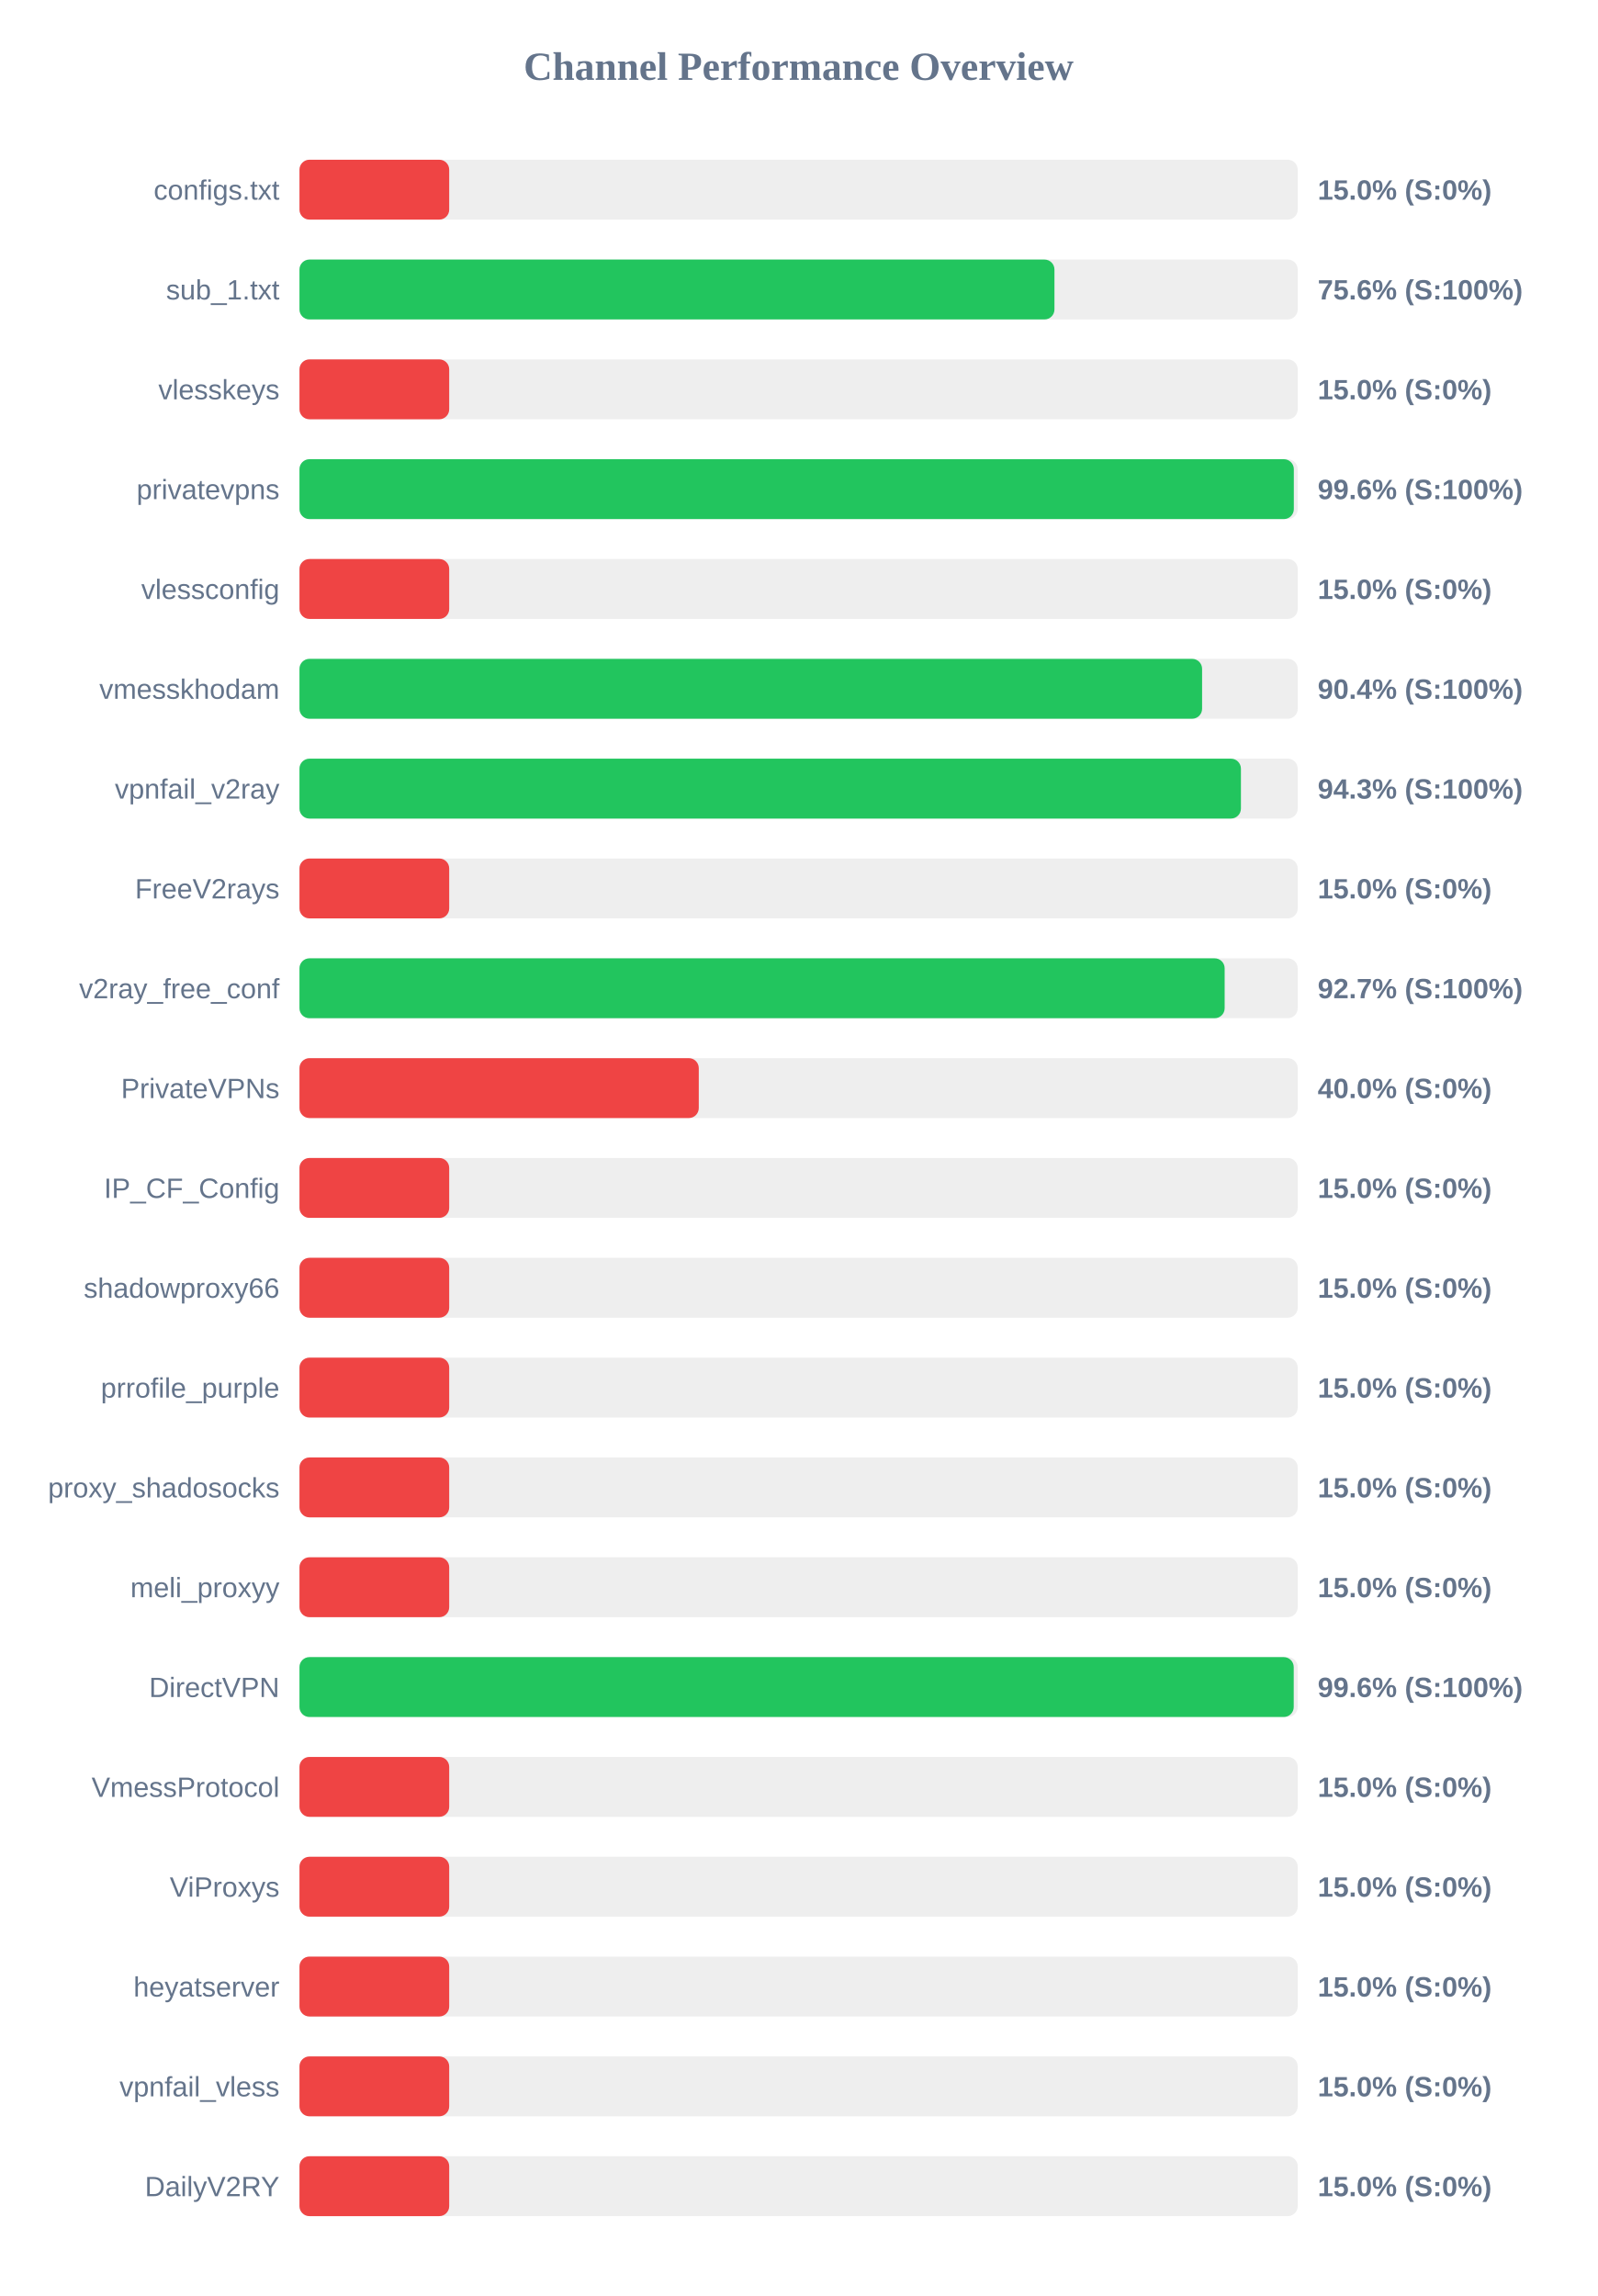
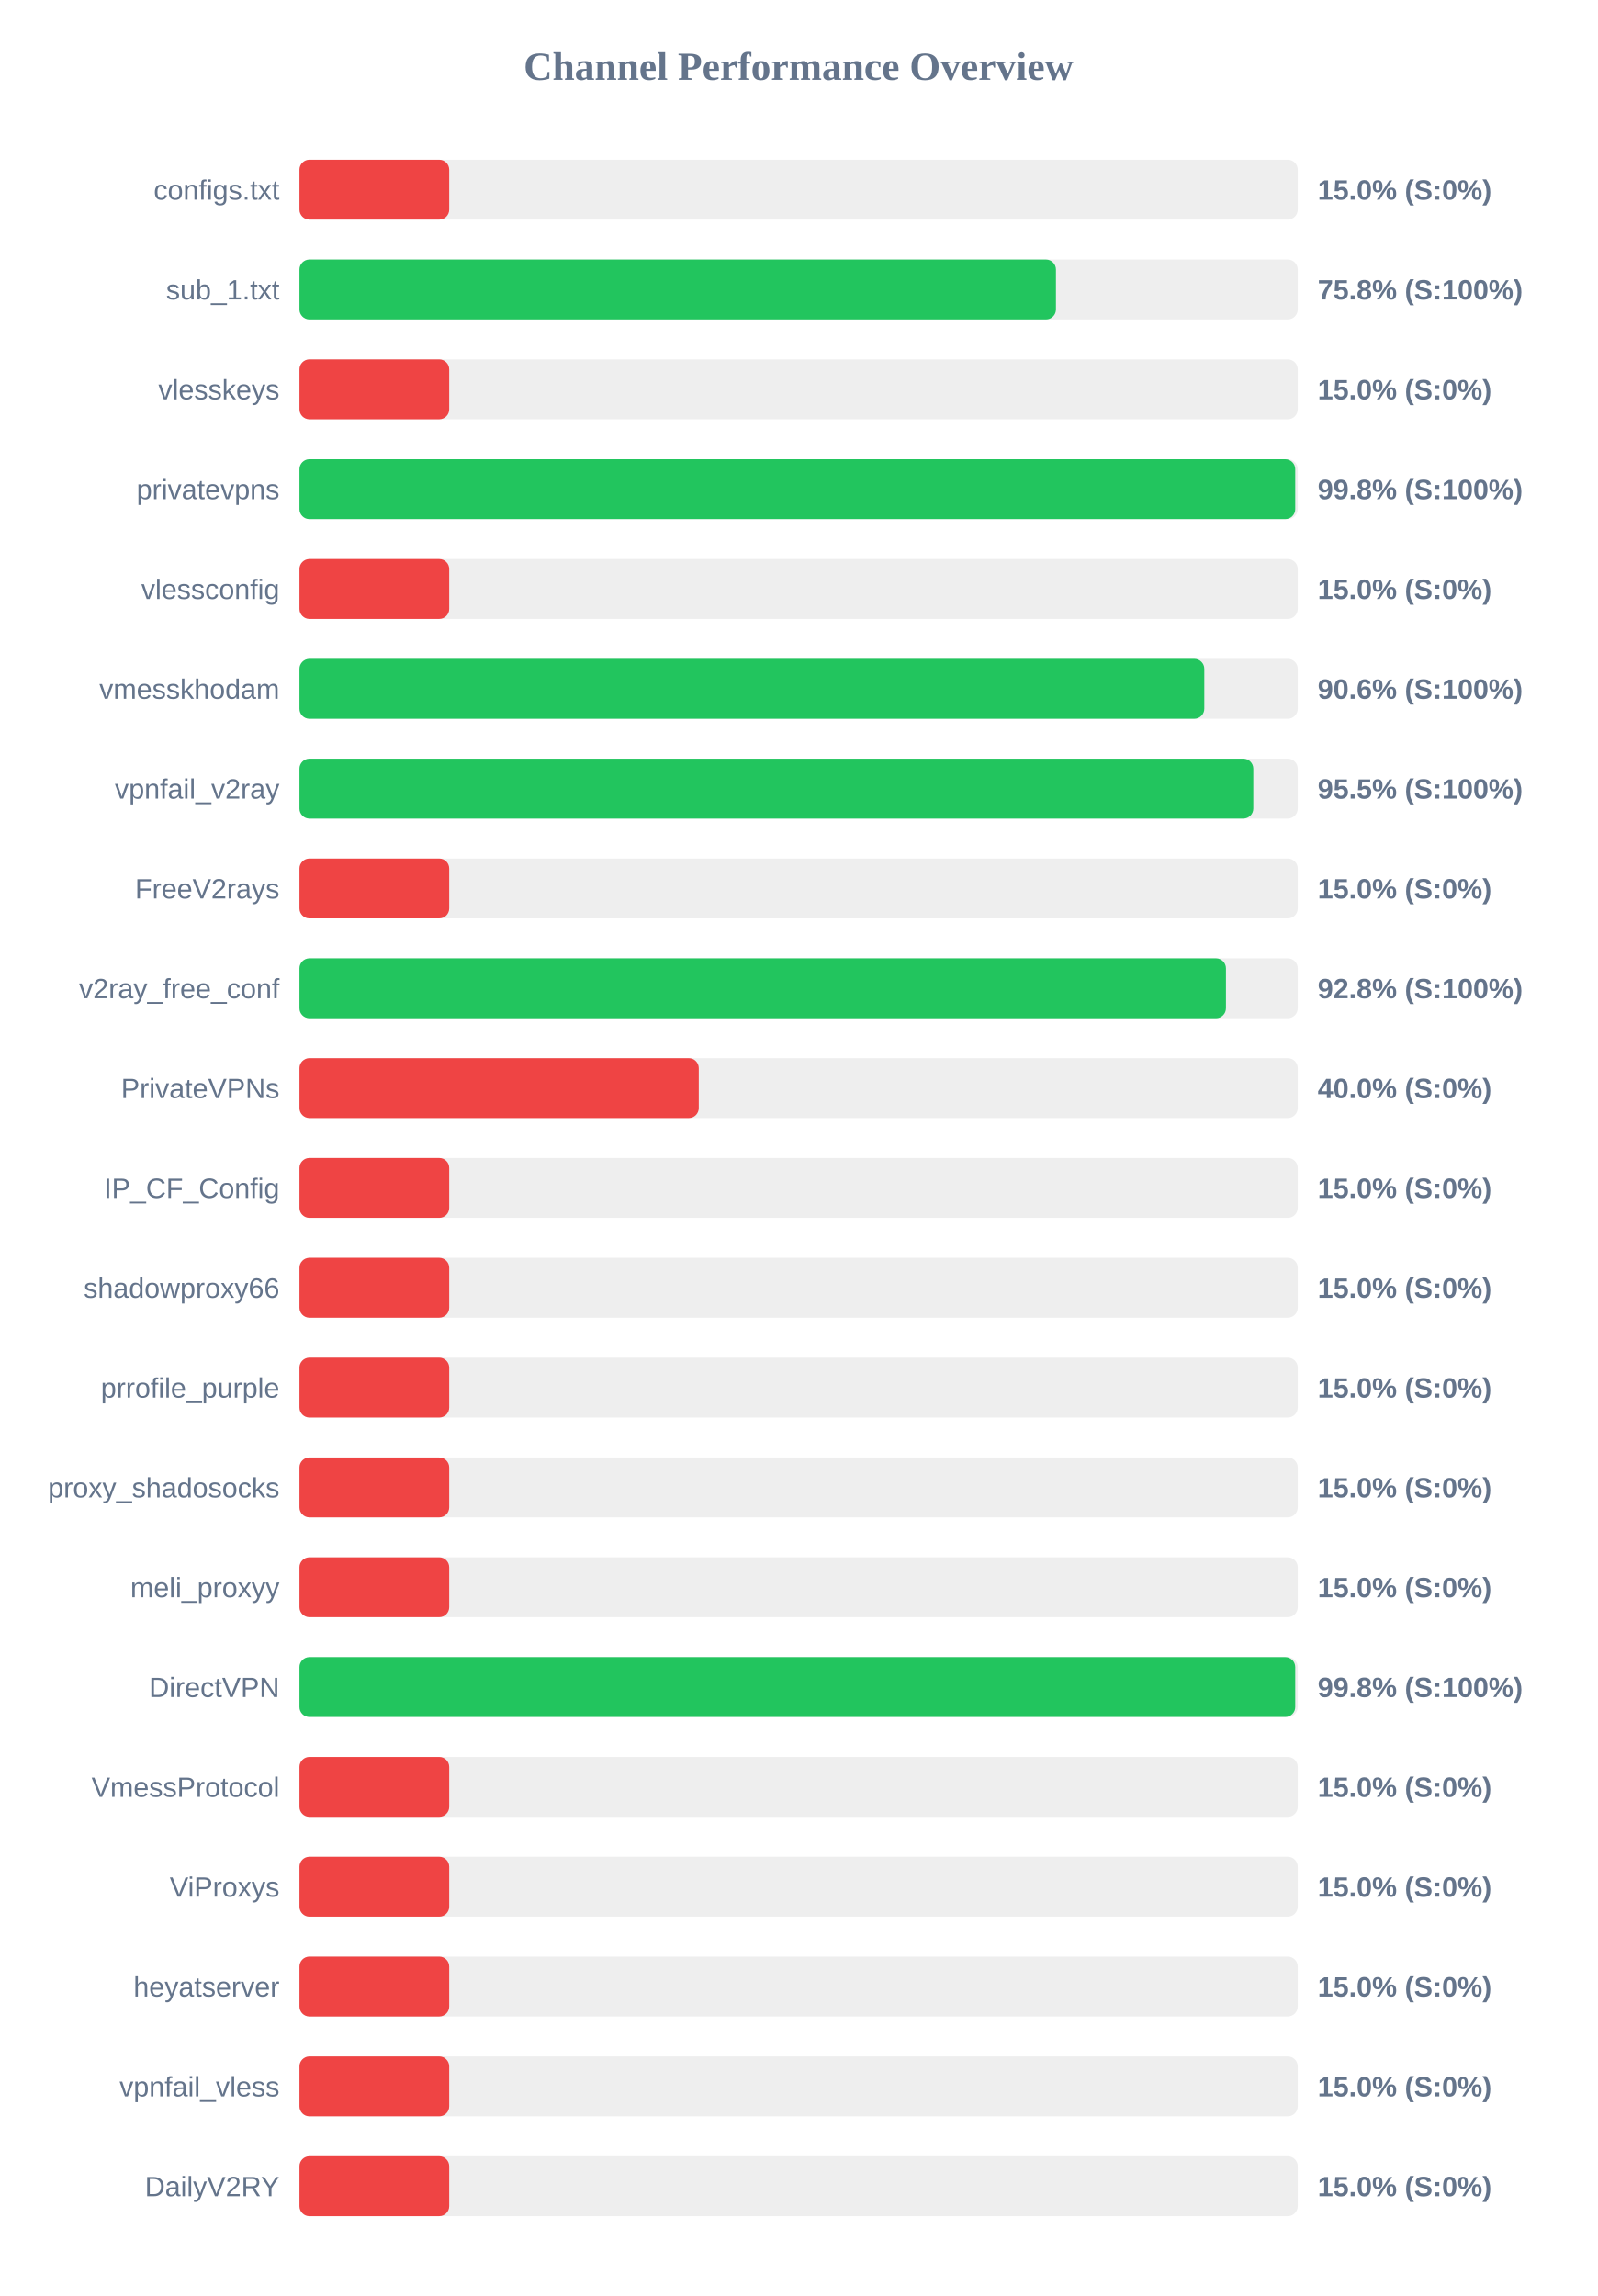
<svg xmlns="http://www.w3.org/2000/svg" width="800" height="1150" version="1.1">
  <style>
        .row { font: 14px Arial; fill: #64748b; }
        .score { font: bold 14px Arial; fill: #64748b; }
    </style>
  <text x="400" y="40" text-anchor="middle" font-size="20px" font-weight="bold" fill="#64748b">Channel Performance Overview</text>
  <rect x="150" y="80" width="500" height="30" fill="#eee" rx="5" />
  <rect x="150" y="80" width="75.0" height="30" fill="#ef4444" rx="5" />
  <text x="140" y="100" text-anchor="end" class="row">configs.txt</text>
  <text x="660" y="100" text-anchor="start" class="score">15.0% (S:0%)</text>
  <rect x="150" y="130" width="500" height="30" fill="#eee" rx="5" />
-   <rect x="150" y="130" width="378.15" height="30" fill="#22c55e" rx="5" />
+   <rect x="150" y="130" width="378.9" height="30" fill="#22c55e" rx="5" />
  <text x="140" y="150" text-anchor="end" class="row">sub_1.txt</text>
-   <text x="660" y="150" text-anchor="start" class="score">75.6% (S:100%)</text>
+   <text x="660" y="150" text-anchor="start" class="score">75.8% (S:100%)</text>
  <rect x="150" y="180" width="500" height="30" fill="#eee" rx="5" />
  <rect x="150" y="180" width="75.0" height="30" fill="#ef4444" rx="5" />
  <text x="140" y="200" text-anchor="end" class="row">vlesskeys</text>
  <text x="660" y="200" text-anchor="start" class="score">15.0% (S:0%)</text>
  <rect x="150" y="230" width="500" height="30" fill="#eee" rx="5" />
-   <rect x="150" y="230" width="498.05" height="30" fill="#22c55e" rx="5" />
+   <rect x="150" y="230" width="498.75" height="30" fill="#22c55e" rx="5" />
  <text x="140" y="250" text-anchor="end" class="row">privatevpns</text>
-   <text x="660" y="250" text-anchor="start" class="score">99.6% (S:100%)</text>
+   <text x="660" y="250" text-anchor="start" class="score">99.8% (S:100%)</text>
  <rect x="150" y="280" width="500" height="30" fill="#eee" rx="5" />
  <rect x="150" y="280" width="75.0" height="30" fill="#ef4444" rx="5" />
  <text x="140" y="300" text-anchor="end" class="row">vlessconfig</text>
  <text x="660" y="300" text-anchor="start" class="score">15.0% (S:0%)</text>
  <rect x="150" y="330" width="500" height="30" fill="#eee" rx="5" />
-   <rect x="150" y="330" width="452.1" height="30" fill="#22c55e" rx="5" />
+   <rect x="150" y="330" width="453.2" height="30" fill="#22c55e" rx="5" />
  <text x="140" y="350" text-anchor="end" class="row">vmesskhodam</text>
-   <text x="660" y="350" text-anchor="start" class="score">90.4% (S:100%)</text>
+   <text x="660" y="350" text-anchor="start" class="score">90.6% (S:100%)</text>
  <rect x="150" y="380" width="500" height="30" fill="#eee" rx="5" />
-   <rect x="150" y="380" width="471.55" height="30" fill="#22c55e" rx="5" />
+   <rect x="150" y="380" width="477.75" height="30" fill="#22c55e" rx="5" />
  <text x="140" y="400" text-anchor="end" class="row">vpnfail_v2ray</text>
-   <text x="660" y="400" text-anchor="start" class="score">94.3% (S:100%)</text>
+   <text x="660" y="400" text-anchor="start" class="score">95.5% (S:100%)</text>
  <rect x="150" y="430" width="500" height="30" fill="#eee" rx="5" />
  <rect x="150" y="430" width="75.0" height="30" fill="#ef4444" rx="5" />
  <text x="140" y="450" text-anchor="end" class="row">FreeV2rays</text>
  <text x="660" y="450" text-anchor="start" class="score">15.0% (S:0%)</text>
  <rect x="150" y="480" width="500" height="30" fill="#eee" rx="5" />
-   <rect x="150" y="480" width="463.4" height="30" fill="#22c55e" rx="5" />
+   <rect x="150" y="480" width="464.05" height="30" fill="#22c55e" rx="5" />
  <text x="140" y="500" text-anchor="end" class="row">v2ray_free_conf</text>
-   <text x="660" y="500" text-anchor="start" class="score">92.7% (S:100%)</text>
+   <text x="660" y="500" text-anchor="start" class="score">92.8% (S:100%)</text>
  <rect x="150" y="530" width="500" height="30" fill="#eee" rx="5" />
  <rect x="150" y="530" width="200.0" height="30" fill="#ef4444" rx="5" />
  <text x="140" y="550" text-anchor="end" class="row">PrivateVPNs</text>
  <text x="660" y="550" text-anchor="start" class="score">40.0% (S:0%)</text>
  <rect x="150" y="580" width="500" height="30" fill="#eee" rx="5" />
  <rect x="150" y="580" width="75.0" height="30" fill="#ef4444" rx="5" />
  <text x="140" y="600" text-anchor="end" class="row">IP_CF_Config</text>
  <text x="660" y="600" text-anchor="start" class="score">15.0% (S:0%)</text>
  <rect x="150" y="630" width="500" height="30" fill="#eee" rx="5" />
  <rect x="150" y="630" width="75.0" height="30" fill="#ef4444" rx="5" />
  <text x="140" y="650" text-anchor="end" class="row">shadowproxy66</text>
  <text x="660" y="650" text-anchor="start" class="score">15.0% (S:0%)</text>
  <rect x="150" y="680" width="500" height="30" fill="#eee" rx="5" />
  <rect x="150" y="680" width="75.0" height="30" fill="#ef4444" rx="5" />
  <text x="140" y="700" text-anchor="end" class="row">prrofile_purple</text>
  <text x="660" y="700" text-anchor="start" class="score">15.0% (S:0%)</text>
  <rect x="150" y="730" width="500" height="30" fill="#eee" rx="5" />
  <rect x="150" y="730" width="75.0" height="30" fill="#ef4444" rx="5" />
  <text x="140" y="750" text-anchor="end" class="row">proxy_shadosocks</text>
  <text x="660" y="750" text-anchor="start" class="score">15.0% (S:0%)</text>
  <rect x="150" y="780" width="500" height="30" fill="#eee" rx="5" />
  <rect x="150" y="780" width="75.0" height="30" fill="#ef4444" rx="5" />
  <text x="140" y="800" text-anchor="end" class="row">meli_proxyy</text>
  <text x="660" y="800" text-anchor="start" class="score">15.0% (S:0%)</text>
  <rect x="150" y="830" width="500" height="30" fill="#eee" rx="5" />
-   <rect x="150" y="830" width="498.0" height="30" fill="#22c55e" rx="5" />
+   <rect x="150" y="830" width="498.75" height="30" fill="#22c55e" rx="5" />
  <text x="140" y="850" text-anchor="end" class="row">DirectVPN</text>
-   <text x="660" y="850" text-anchor="start" class="score">99.6% (S:100%)</text>
+   <text x="660" y="850" text-anchor="start" class="score">99.8% (S:100%)</text>
  <rect x="150" y="880" width="500" height="30" fill="#eee" rx="5" />
  <rect x="150" y="880" width="75.0" height="30" fill="#ef4444" rx="5" />
  <text x="140" y="900" text-anchor="end" class="row">VmessProtocol</text>
  <text x="660" y="900" text-anchor="start" class="score">15.0% (S:0%)</text>
  <rect x="150" y="930" width="500" height="30" fill="#eee" rx="5" />
  <rect x="150" y="930" width="75.0" height="30" fill="#ef4444" rx="5" />
  <text x="140" y="950" text-anchor="end" class="row">ViProxys</text>
  <text x="660" y="950" text-anchor="start" class="score">15.0% (S:0%)</text>
  <rect x="150" y="980" width="500" height="30" fill="#eee" rx="5" />
  <rect x="150" y="980" width="75.0" height="30" fill="#ef4444" rx="5" />
  <text x="140" y="1000" text-anchor="end" class="row">heyatserver</text>
  <text x="660" y="1000" text-anchor="start" class="score">15.0% (S:0%)</text>
  <rect x="150" y="1030" width="500" height="30" fill="#eee" rx="5" />
  <rect x="150" y="1030" width="75.0" height="30" fill="#ef4444" rx="5" />
  <text x="140" y="1050" text-anchor="end" class="row">vpnfail_vless</text>
  <text x="660" y="1050" text-anchor="start" class="score">15.0% (S:0%)</text>
  <rect x="150" y="1080" width="500" height="30" fill="#eee" rx="5" />
  <rect x="150" y="1080" width="75.0" height="30" fill="#ef4444" rx="5" />
  <text x="140" y="1100" text-anchor="end" class="row">DailyV2RY</text>
  <text x="660" y="1100" text-anchor="start" class="score">15.0% (S:0%)</text>
</svg>
